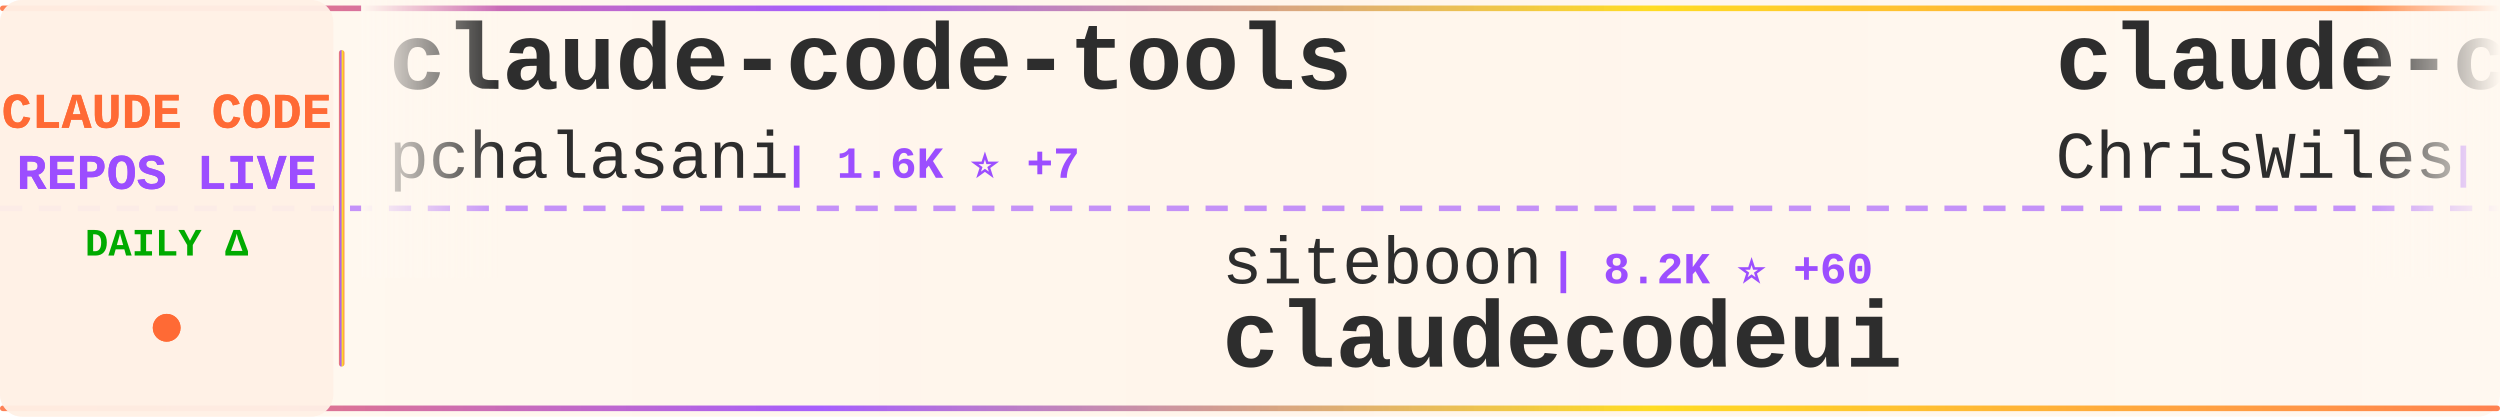
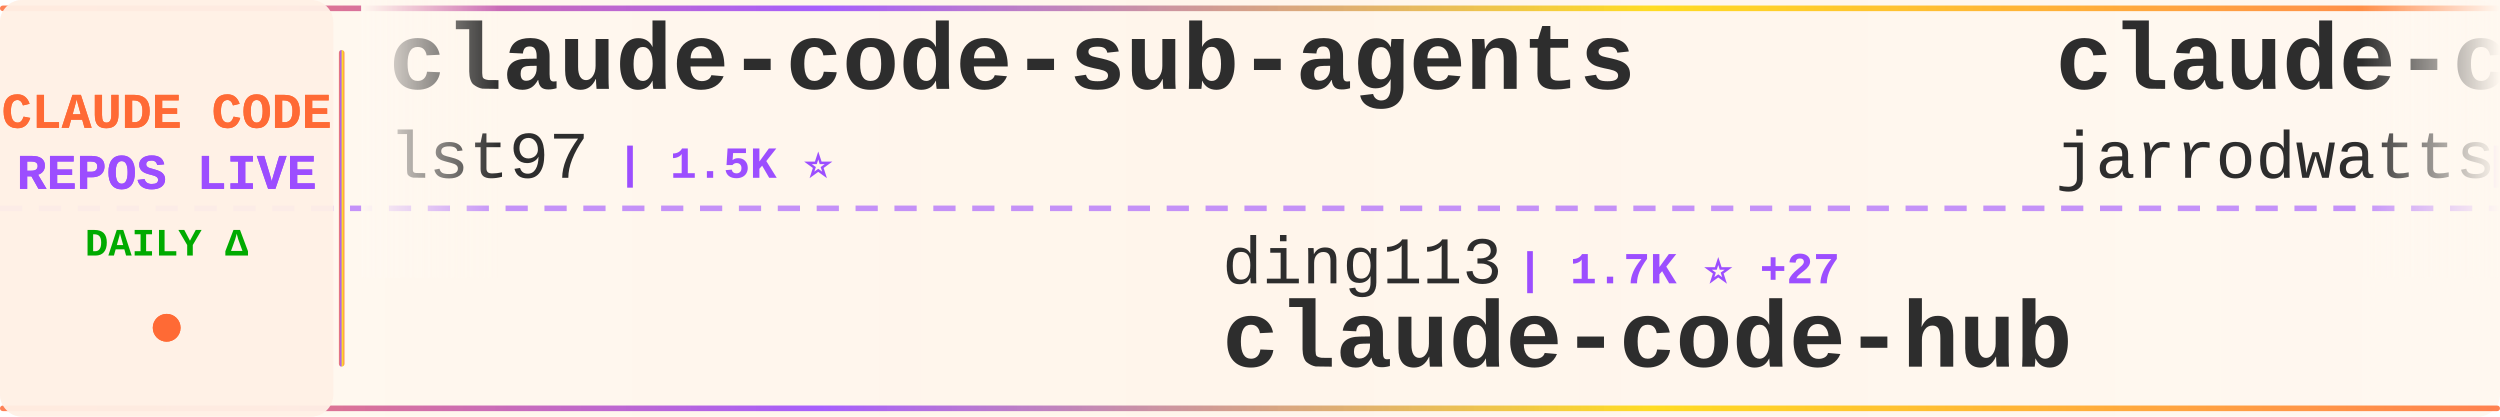
<svg xmlns="http://www.w3.org/2000/svg" width="900" height="150">
  <defs>
    <linearGradient id="tickerBg" x1="0%" y1="0%" x2="100%" y2="0%">
      <stop offset="0%" style="stop-color:#fff8f0;stop-opacity:0.98" />
      <stop offset="50%" style="stop-color:#fff5eb;stop-opacity:1" />
      <stop offset="100%" style="stop-color:#fff8f0;stop-opacity:0.98" />
    </linearGradient>
    <linearGradient id="borderGrad" x1="0%" y1="0%" x2="100%" y2="0%">
      <stop offset="0%" style="stop-color:#FF6B35;stop-opacity:0.85">
        <animate attributeName="stop-opacity" values="0.85;1;0.85" dur="2s" repeatCount="indefinite" />
      </stop>
      <stop offset="33%" style="stop-color:#9C4EFF;stop-opacity:0.9">
        <animate attributeName="stop-opacity" values="0.9;1;0.9" dur="2.2s" repeatCount="indefinite" />
      </stop>
      <stop offset="66%" style="stop-color:#FFD700;stop-opacity:0.85">
        <animate attributeName="stop-opacity" values="0.85;1;0.85" dur="1.8s" repeatCount="indefinite" />
      </stop>
      <stop offset="100%" style="stop-color:#FF6B35;stop-opacity:0.85">
        <animate attributeName="stop-opacity" values="0.85;1;0.85" dur="2s" repeatCount="indefinite" />
      </stop>
    </linearGradient>
    <filter id="textGlow">
      <feGaussianBlur stdDeviation="0.15" result="coloredBlur" />
      <feMerge>
        <feMergeNode in="coloredBlur" />
        <feMergeNode in="SourceGraphic" />
      </feMerge>
    </filter>
    <filter id="metricGlow">
      <feGaussianBlur stdDeviation="0.2" result="coloredBlur" />
      <feMerge>
        <feMergeNode in="coloredBlur" />
        <feMergeNode in="SourceGraphic" />
      </feMerge>
    </filter>
    <linearGradient id="leftFade" x1="0%" y1="0%" x2="100%" y2="0%">
      <stop offset="0%" style="stop-color:#fff8f0;stop-opacity:1" />
      <stop offset="100%" style="stop-color:#fff8f0;stop-opacity:0" />
    </linearGradient>
    <linearGradient id="rightFade" x1="0%" y1="0%" x2="100%" y2="0%">
      <stop offset="0%" style="stop-color:#fff8f0;stop-opacity:0" />
      <stop offset="100%" style="stop-color:#fff8f0;stop-opacity:1" />
    </linearGradient>
  </defs>
  <rect width="900" height="150" fill="url(#tickerBg)" rx="8" />
  <rect x="0" y="2" width="900" height="2" fill="url(#borderGrad)" rx="1" />
  <rect x="0" y="146" width="900" height="2" fill="url(#borderGrad)" rx="1" />
  <line x1="0" y1="75" x2="900" y2="75" stroke="#9C4EFF" stroke-width="2" stroke-dasharray="8 6" opacity="0.6" />
  <rect x="0" y="0" width="120" height="150" fill="#fff0e6" opacity="0.95" rx="8" />
  <text x="60" y="46" font-family="'Courier New', monospace" font-size="18" font-weight="bold" fill="#FF6B35" text-anchor="middle" filter="url(#textGlow)">
    CLAUDE CODE
  </text>
  <text x="60" y="68" font-family="'Courier New', monospace" font-size="18" font-weight="bold" fill="#9C4EFF" text-anchor="middle" filter="url(#textGlow)">
    REPOS LIVE
  </text>
  <text x="60" y="92" font-family="'Courier New', monospace" font-size="14" font-weight="bold" fill="#00aa00" text-anchor="middle">
    DAILY Δ
  </text>
  <circle cx="60" cy="118" r="5" fill="#FF6B35" filter="url(#metricGlow)">
    <animate attributeName="r" values="4;6;4" dur="1.5s" repeatCount="indefinite" />
    <animate attributeName="opacity" values="0.6;1;0.6" dur="1.5s" repeatCount="indefinite" />
  </circle>
  <rect x="122" y="18" width="2" height="114" fill="url(#borderGrad)" rx="1" />
  <clipPath id="tickerClip">
    <rect x="130" y="0" width="770" height="150" />
  </clipPath>
  <g clip-path="url(#tickerClip)">
    <g id="tickerItems">
      <animateTransform attributeName="transform" attributeType="XML" type="translate" from="0 0" to="-3000 0" dur="54s" repeatCount="indefinite" />
      <g transform="translate(0, 0)">
-         <text x="140" y="32" font-family="'Courier New', monospace" font-size="34" font-weight="bold" fill="#2d2d2d">claude-code-tools</text>
-         <text x="140" y="64" font-family="'Courier New', monospace" font-size="24" font-weight="normal" fill="#2d2d2d" opacity="1.0">pchalasani</text>
-         <text x="282" y="64" font-family="'Courier New', monospace" font-size="16" font-weight="bold" fill="#9C4EFF"> | 1.6K ⭐ +7</text>
+         <text x="140" y="32" font-family="'Courier New', monospace" font-size="34" font-weight="bold" fill="#2d2d2d">claude-code-sub-agents</text>
+         <text x="140" y="64" font-family="'Courier New', monospace" font-size="24" font-weight="normal" fill="#2d2d2d" opacity="1.0">lst97</text>
+         <text x="222" y="64" font-family="'Courier New', monospace" font-size="16" font-weight="bold" fill="#9C4EFF"> | 1.5K ⭐</text>
      </g>
      <g transform="translate(300, 0)">
-         <text x="140" y="102" font-family="'Courier New', monospace" font-size="24" font-weight="normal" fill="#2d2d2d" opacity="1.0">siteboon</text>
-         <text x="258" y="102" font-family="'Courier New', monospace" font-size="16" font-weight="bold" fill="#9C4EFF"> | 8.2K ⭐ +60</text>
-         <text x="140" y="132" font-family="'Courier New', monospace" font-size="34" font-weight="bold" fill="#2d2d2d">claudecodeui</text>
+         <text x="140" y="102" font-family="'Courier New', monospace" font-size="24" font-weight="normal" fill="#2d2d2d" opacity="1.0">ding113</text>
+         <text x="246" y="102" font-family="'Courier New', monospace" font-size="16" font-weight="bold" fill="#9C4EFF"> | 1.7K ⭐ +27</text>
+         <text x="140" y="132" font-family="'Courier New', monospace" font-size="34" font-weight="bold" fill="#2d2d2d">claude-code-hub</text>
      </g>
      <g transform="translate(600, 0)">
-         <text x="140" y="32" font-family="'Courier New', monospace" font-size="34" font-weight="bold" fill="#2d2d2d">claude-code-showcase</text>
-         <text x="140" y="64" font-family="'Courier New', monospace" font-size="24" font-weight="normal" fill="#2d2d2d" opacity="1.0">ChrisWiles</text>
-         <text x="282" y="64" font-family="'Courier New', monospace" font-size="16" font-weight="bold" fill="#9C4EFF"> | 5.5K ⭐ +10</text>
+         <text x="140" y="32" font-family="'Courier New', monospace" font-size="34" font-weight="bold" fill="#2d2d2d">claude-code-config</text>
+         <text x="140" y="64" font-family="'Courier New', monospace" font-size="24" font-weight="normal" fill="#2d2d2d" opacity="1.0">jarrodwatts</text>
+         <text x="294" y="64" font-family="'Courier New', monospace" font-size="16" font-weight="bold" fill="#9C4EFF"> | 971 ⭐ +6</text>
      </g>
      <g transform="translate(900, 0)">
-         <text x="140" y="102" font-family="'Courier New', monospace" font-size="24" font-weight="normal" fill="#2d2d2d" opacity="1.0">danielmiessler</text>
-         <text x="330" y="102" font-family="'Courier New', monospace" font-size="16" font-weight="bold" fill="#9C4EFF"> | 9.7K ⭐ +36</text>
-         <text x="140" y="132" font-family="'Courier New', monospace" font-size="34" font-weight="bold" fill="#2d2d2d">Personal_AI_Infrastructu...</text>
+         <text x="140" y="102" font-family="'Courier New', monospace" font-size="24" font-weight="normal" fill="#2d2d2d" opacity="1.0">shareAI-lab</text>
+         <text x="294" y="102" font-family="'Courier New', monospace" font-size="16" font-weight="bold" fill="#9C4EFF"> | 24.8K ⭐ +362</text>
+         <text x="140" y="132" font-family="'Courier New', monospace" font-size="34" font-weight="bold" fill="#2d2d2d">learn-claude-code</text>
      </g>
      <g transform="translate(1200, 0)">
-         <text x="140" y="32" font-family="'Courier New', monospace" font-size="34" font-weight="bold" fill="#2d2d2d">claude-code-reverse</text>
-         <text x="140" y="64" font-family="'Courier New', monospace" font-size="24" font-weight="normal" fill="#2d2d2d" opacity="1.0">Yuyz0112</text>
-         <text x="258" y="64" font-family="'Courier New', monospace" font-size="16" font-weight="bold" fill="#9C4EFF"> | 2.2K ⭐ +8</text>
+         <text x="140" y="32" font-family="'Courier New', monospace" font-size="34" font-weight="bold" fill="#2d2d2d">Claude-Code-Workflow</text>
+         <text x="140" y="64" font-family="'Courier New', monospace" font-size="24" font-weight="normal" fill="#2d2d2d" opacity="1.0">catlog22</text>
+         <text x="258" y="64" font-family="'Courier New', monospace" font-size="16" font-weight="bold" fill="#9C4EFF"> | 1.5K ⭐ +8</text>
      </g>
      <g transform="translate(1500, 0)">
-         <text x="140" y="102" font-family="'Courier New', monospace" font-size="24" font-weight="normal" fill="#2d2d2d" opacity="1.0">frankbria</text>
-         <text x="270" y="102" font-family="'Courier New', monospace" font-size="16" font-weight="bold" fill="#9C4EFF"> | 7.6K ⭐ +25</text>
-         <text x="140" y="132" font-family="'Courier New', monospace" font-size="34" font-weight="bold" fill="#2d2d2d">ralph-claude-code</text>
+         <text x="140" y="102" font-family="'Courier New', monospace" font-size="24" font-weight="normal" fill="#2d2d2d" opacity="1.0">shanraisshan</text>
+         <text x="306" y="102" font-family="'Courier New', monospace" font-size="16" font-weight="bold" fill="#9C4EFF"> | 13.1K ⭐ +234</text>
+         <text x="140" y="132" font-family="'Courier New', monospace" font-size="34" font-weight="bold" fill="#2d2d2d">claude-code-best-practic...</text>
      </g>
      <g transform="translate(1800, 0)">
-         <text x="140" y="32" font-family="'Courier New', monospace" font-size="34" font-weight="bold" fill="#2d2d2d">oh-my-claudecode</text>
-         <text x="140" y="64" font-family="'Courier New', monospace" font-size="24" font-weight="normal" fill="#2d2d2d" opacity="1.0">Yeachan-Heo</text>
-         <text x="294" y="64" font-family="'Courier New', monospace" font-size="16" font-weight="bold" fill="#9C4EFF"> | 9.2K ⭐ +153</text>
+         <text x="140" y="32" font-family="'Courier New', monospace" font-size="34" font-weight="bold" fill="#2d2d2d">cc-switch</text>
+         <text x="140" y="64" font-family="'Courier New', monospace" font-size="24" font-weight="normal" fill="#2d2d2d" opacity="1.0">farion1231</text>
+         <text x="282" y="64" font-family="'Courier New', monospace" font-size="16" font-weight="bold" fill="#9C4EFF"> | 26.3K ⭐ +489</text>
      </g>
      <g transform="translate(2100, 0)">
-         <text x="140" y="102" font-family="'Courier New', monospace" font-size="24" font-weight="normal" fill="#2d2d2d" opacity="1.0">FlorianBruniaux</text>
-         <text x="342" y="102" font-family="'Courier New', monospace" font-size="16" font-weight="bold" fill="#9C4EFF"> | 1.2K ⭐ +90</text>
-         <text x="140" y="132" font-family="'Courier New', monospace" font-size="34" font-weight="bold" fill="#2d2d2d">claude-code-ultimate-gui...</text>
+         <text x="140" y="102" font-family="'Courier New', monospace" font-size="24" font-weight="normal" fill="#2d2d2d" opacity="1.0">sickn33</text>
+         <text x="246" y="102" font-family="'Courier New', monospace" font-size="16" font-weight="bold" fill="#9C4EFF"> | 22.9K ⭐ +623</text>
+         <text x="140" y="132" font-family="'Courier New', monospace" font-size="34" font-weight="bold" fill="#2d2d2d">antigravity-awesome-skil...</text>
      </g>
      <g transform="translate(2400, 0)">
-         <text x="140" y="32" font-family="'Courier New', monospace" font-size="34" font-weight="bold" fill="#2d2d2d">claude-code-transcripts</text>
-         <text x="140" y="64" font-family="'Courier New', monospace" font-size="24" font-weight="normal" fill="#2d2d2d" opacity="1.0">simonw</text>
-         <text x="234" y="64" font-family="'Courier New', monospace" font-size="16" font-weight="bold" fill="#9C4EFF"> | 1.1K ⭐ +1</text>
+         <text x="140" y="32" font-family="'Courier New', monospace" font-size="34" font-weight="bold" fill="#2d2d2d">claude-code-router</text>
+         <text x="140" y="64" font-family="'Courier New', monospace" font-size="24" font-weight="normal" fill="#2d2d2d" opacity="1.0">musistudio</text>
+         <text x="282" y="64" font-family="'Courier New', monospace" font-size="16" font-weight="bold" fill="#9C4EFF"> | 29.4K ⭐ +108</text>
      </g>
      <g transform="translate(2700, 0)">
-         <text x="140" y="102" font-family="'Courier New', monospace" font-size="24" font-weight="normal" fill="#2d2d2d" opacity="1.0">0xfurai</text>
-         <text x="246" y="102" font-family="'Courier New', monospace" font-size="16" font-weight="bold" fill="#9C4EFF"> | 763 ⭐ +7</text>
-         <text x="140" y="132" font-family="'Courier New', monospace" font-size="34" font-weight="bold" fill="#2d2d2d">claude-code-subagents</text>
+         <text x="140" y="102" font-family="'Courier New', monospace" font-size="24" font-weight="normal" fill="#2d2d2d" opacity="1.0">Maciek-roboblog</text>
+         <text x="342" y="102" font-family="'Courier New', monospace" font-size="16" font-weight="bold" fill="#9C4EFF"> | 6.9K ⭐ +12</text>
+         <text x="140" y="132" font-family="'Courier New', monospace" font-size="34" font-weight="bold" fill="#2d2d2d">Claude-Code-Usage-Monito...</text>
      </g>
      <g transform="translate(3000, 0)">
-         <text x="140" y="32" font-family="'Courier New', monospace" font-size="34" font-weight="bold" fill="#2d2d2d">claude-code-tools</text>
-         <text x="140" y="64" font-family="'Courier New', monospace" font-size="24" font-weight="normal" fill="#2d2d2d" opacity="1.0">pchalasani</text>
-         <text x="282" y="64" font-family="'Courier New', monospace" font-size="16" font-weight="bold" fill="#9C4EFF"> | 1.6K ⭐ +7</text>
+         <text x="140" y="32" font-family="'Courier New', monospace" font-size="34" font-weight="bold" fill="#2d2d2d">claude-code-sub-agents</text>
+         <text x="140" y="64" font-family="'Courier New', monospace" font-size="24" font-weight="normal" fill="#2d2d2d" opacity="1.0">lst97</text>
+         <text x="222" y="64" font-family="'Courier New', monospace" font-size="16" font-weight="bold" fill="#9C4EFF"> | 1.5K ⭐</text>
      </g>
      <g transform="translate(3300, 0)">
-         <text x="140" y="102" font-family="'Courier New', monospace" font-size="24" font-weight="normal" fill="#2d2d2d" opacity="1.0">siteboon</text>
-         <text x="258" y="102" font-family="'Courier New', monospace" font-size="16" font-weight="bold" fill="#9C4EFF"> | 8.2K ⭐ +60</text>
-         <text x="140" y="132" font-family="'Courier New', monospace" font-size="34" font-weight="bold" fill="#2d2d2d">claudecodeui</text>
+         <text x="140" y="102" font-family="'Courier New', monospace" font-size="24" font-weight="normal" fill="#2d2d2d" opacity="1.0">ding113</text>
+         <text x="246" y="102" font-family="'Courier New', monospace" font-size="16" font-weight="bold" fill="#9C4EFF"> | 1.7K ⭐ +27</text>
+         <text x="140" y="132" font-family="'Courier New', monospace" font-size="34" font-weight="bold" fill="#2d2d2d">claude-code-hub</text>
      </g>
      <g transform="translate(3600, 0)">
-         <text x="140" y="32" font-family="'Courier New', monospace" font-size="34" font-weight="bold" fill="#2d2d2d">claude-code-showcase</text>
-         <text x="140" y="64" font-family="'Courier New', monospace" font-size="24" font-weight="normal" fill="#2d2d2d" opacity="1.0">ChrisWiles</text>
-         <text x="282" y="64" font-family="'Courier New', monospace" font-size="16" font-weight="bold" fill="#9C4EFF"> | 5.5K ⭐ +10</text>
+         <text x="140" y="32" font-family="'Courier New', monospace" font-size="34" font-weight="bold" fill="#2d2d2d">claude-code-config</text>
+         <text x="140" y="64" font-family="'Courier New', monospace" font-size="24" font-weight="normal" fill="#2d2d2d" opacity="1.0">jarrodwatts</text>
+         <text x="294" y="64" font-family="'Courier New', monospace" font-size="16" font-weight="bold" fill="#9C4EFF"> | 971 ⭐ +6</text>
      </g>
      <g transform="translate(3900, 0)">
-         <text x="140" y="102" font-family="'Courier New', monospace" font-size="24" font-weight="normal" fill="#2d2d2d" opacity="1.0">danielmiessler</text>
-         <text x="330" y="102" font-family="'Courier New', monospace" font-size="16" font-weight="bold" fill="#9C4EFF"> | 9.7K ⭐ +36</text>
-         <text x="140" y="132" font-family="'Courier New', monospace" font-size="34" font-weight="bold" fill="#2d2d2d">Personal_AI_Infrastructu...</text>
+         <text x="140" y="102" font-family="'Courier New', monospace" font-size="24" font-weight="normal" fill="#2d2d2d" opacity="1.0">shareAI-lab</text>
+         <text x="294" y="102" font-family="'Courier New', monospace" font-size="16" font-weight="bold" fill="#9C4EFF"> | 24.8K ⭐ +362</text>
+         <text x="140" y="132" font-family="'Courier New', monospace" font-size="34" font-weight="bold" fill="#2d2d2d">learn-claude-code</text>
      </g>
    </g>
  </g>
  <rect x="130" y="0" width="50" height="100" fill="url(#leftFade)" />
  <rect x="850" y="0" width="50" height="100" fill="url(#rightFade)" />
</svg>
